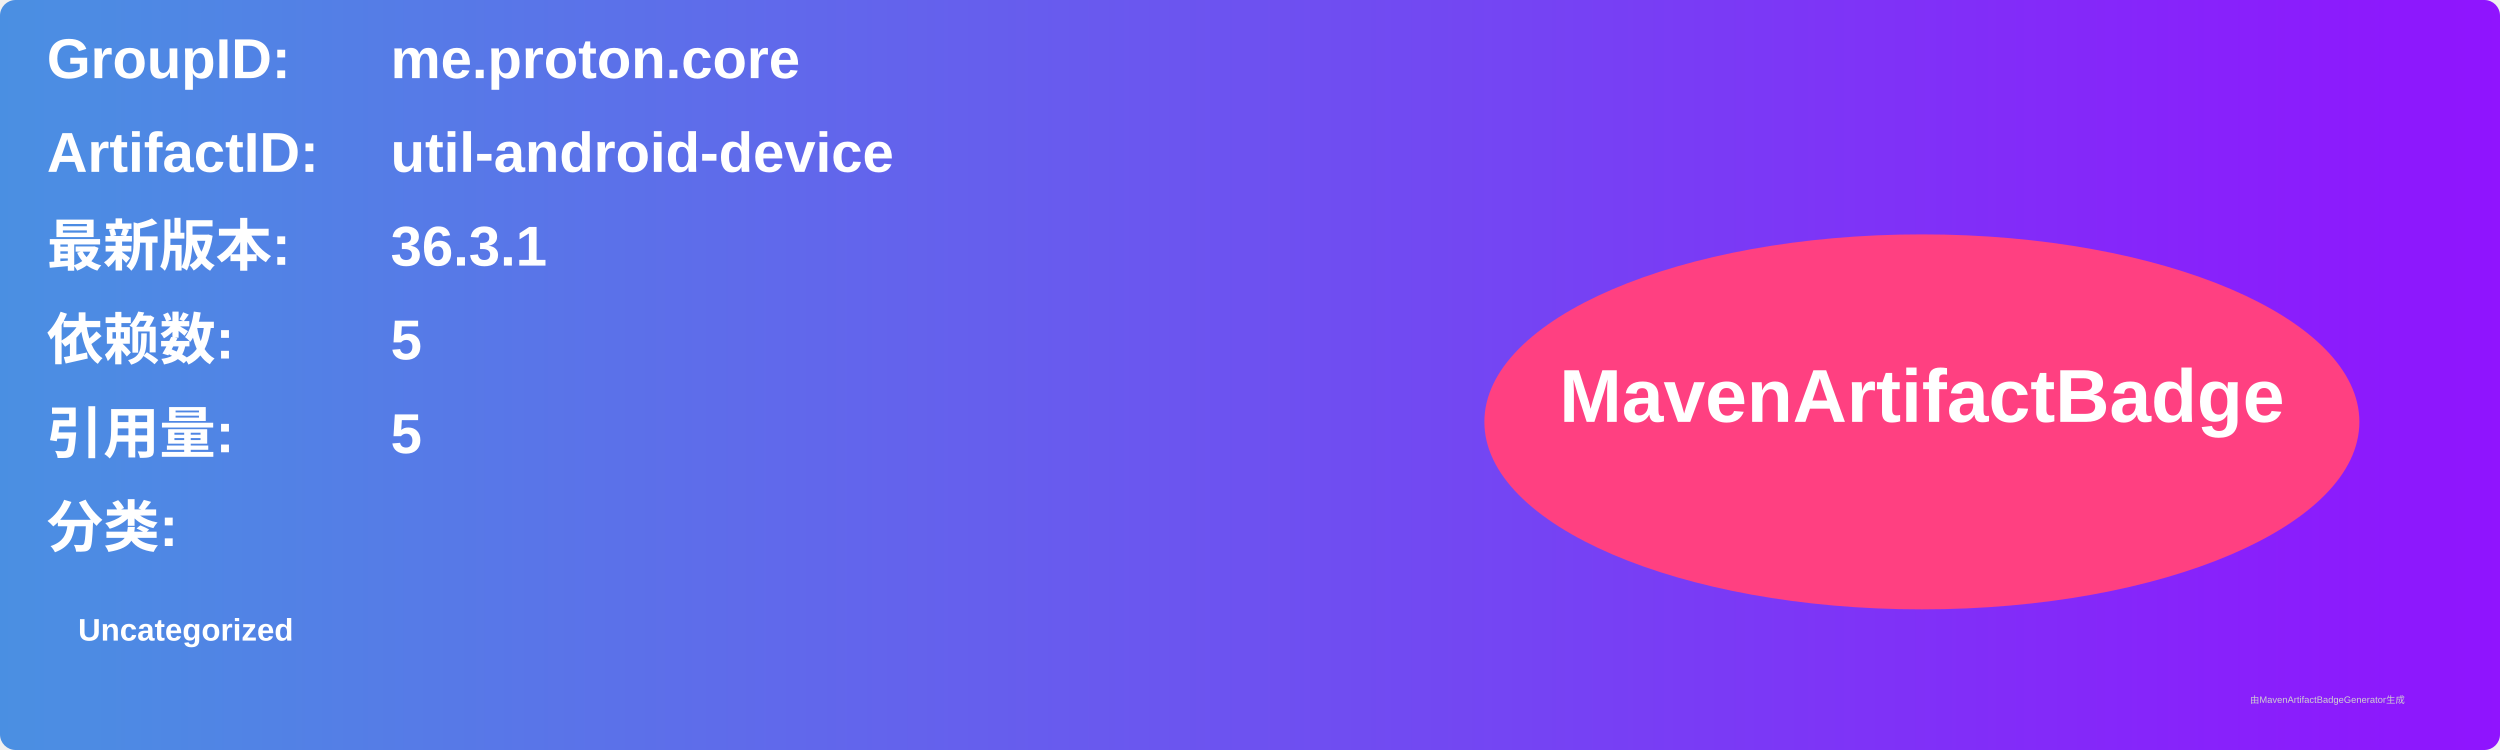
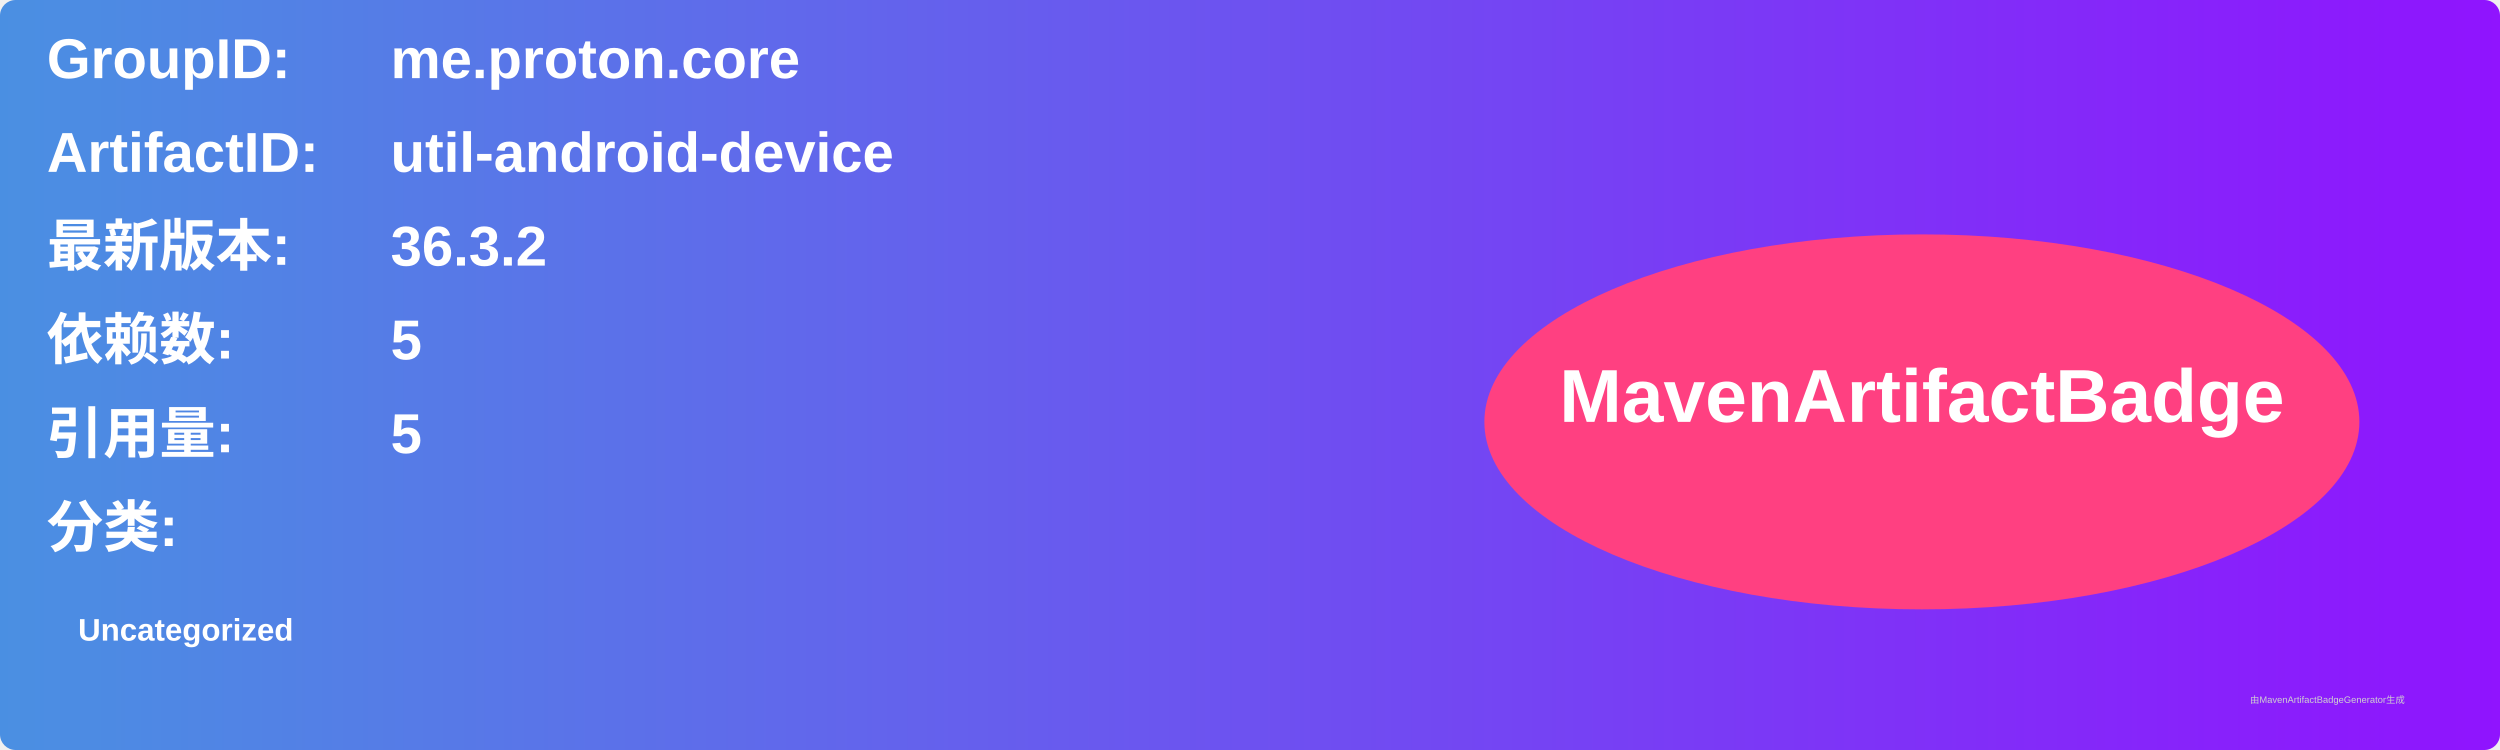
<svg xmlns="http://www.w3.org/2000/svg" width="800" height="240" viewBox="0 0 800 240">
  <linearGradient id="grad" x1="0%" y1="0%" x2="100%" y2="0%">
    <stop offset="0%" stop-color="#4a90e2" />
    <stop offset="100%" stop-color="#9013fe" />
  </linearGradient>
  <rect width="100%" height="100%" rx="5" ry="5" fill="url(#grad)" />
  <g transform="translate(15, 15)">
    <text x="0" y="10" font-family="Arial" font-size="18" fill="white" font-weight="bold" width="260">GroupID:</text>
    <text x="110" y="10" font-family="Arial" font-size="18" fill="white" font-weight="bold" width="460">me.proton.core</text>
    <text x="0" y="40" font-family="Arial" font-size="18" fill="white" font-weight="bold" width="260">ArtifactID:</text>
    <text x="110" y="40" font-family="Arial" font-size="18" fill="white" font-weight="bold" width="460">util-android-device</text>
    <text x="0" y="70" font-family="Arial" font-size="18" fill="white" font-weight="bold">最新版本:</text>
    <text x="110" y="70" font-family="Arial" font-size="18" fill="white" font-weight="bold">
-       <tspan font-weight="bold">36.3.1</tspan>
+       <tspan font-weight="bold">36.3.2</tspan>
    </text>
    <text x="0" y="100" font-family="Arial" font-size="18" fill="white" font-weight="bold">依赖数: </text>
    <text x="110" y="100" font-family="Arial" font-size="18" fill="white">
      <tspan font-weight="bold">5</tspan>
    </text>
    <text x="0" y="130" font-family="Arial" font-size="18" fill="white" font-weight="bold">引用量: </text>
    <text x="110" y="130" font-family="Arial" font-size="18" fill="white">
      <tspan font-weight="bold">5</tspan>
    </text>
    <text x="0" y="160" font-family="Arial" font-size="18" fill="white" font-weight="bold">分类:</text>
    <text x="10" y="190" font-family="Arial" font-size="10" fill="white">
      <tspan font-weight="bold">Uncategorized</tspan>
    </text>
    <ellipse cx="600" cy="120" rx="140" ry="60" fill="#ff4081" />
    <text x="600" y="120" text-anchor="middle" font-family="Arial" font-size="24" fill="white" font-weight="bold">MavenArtifactBadge</text>
  </g>
  <text x="720" y="225" font-family="Arial" font-size="3" fill="#d0d0d0">由MavenArtifactBadgeGenerator生成</text>
</svg>
